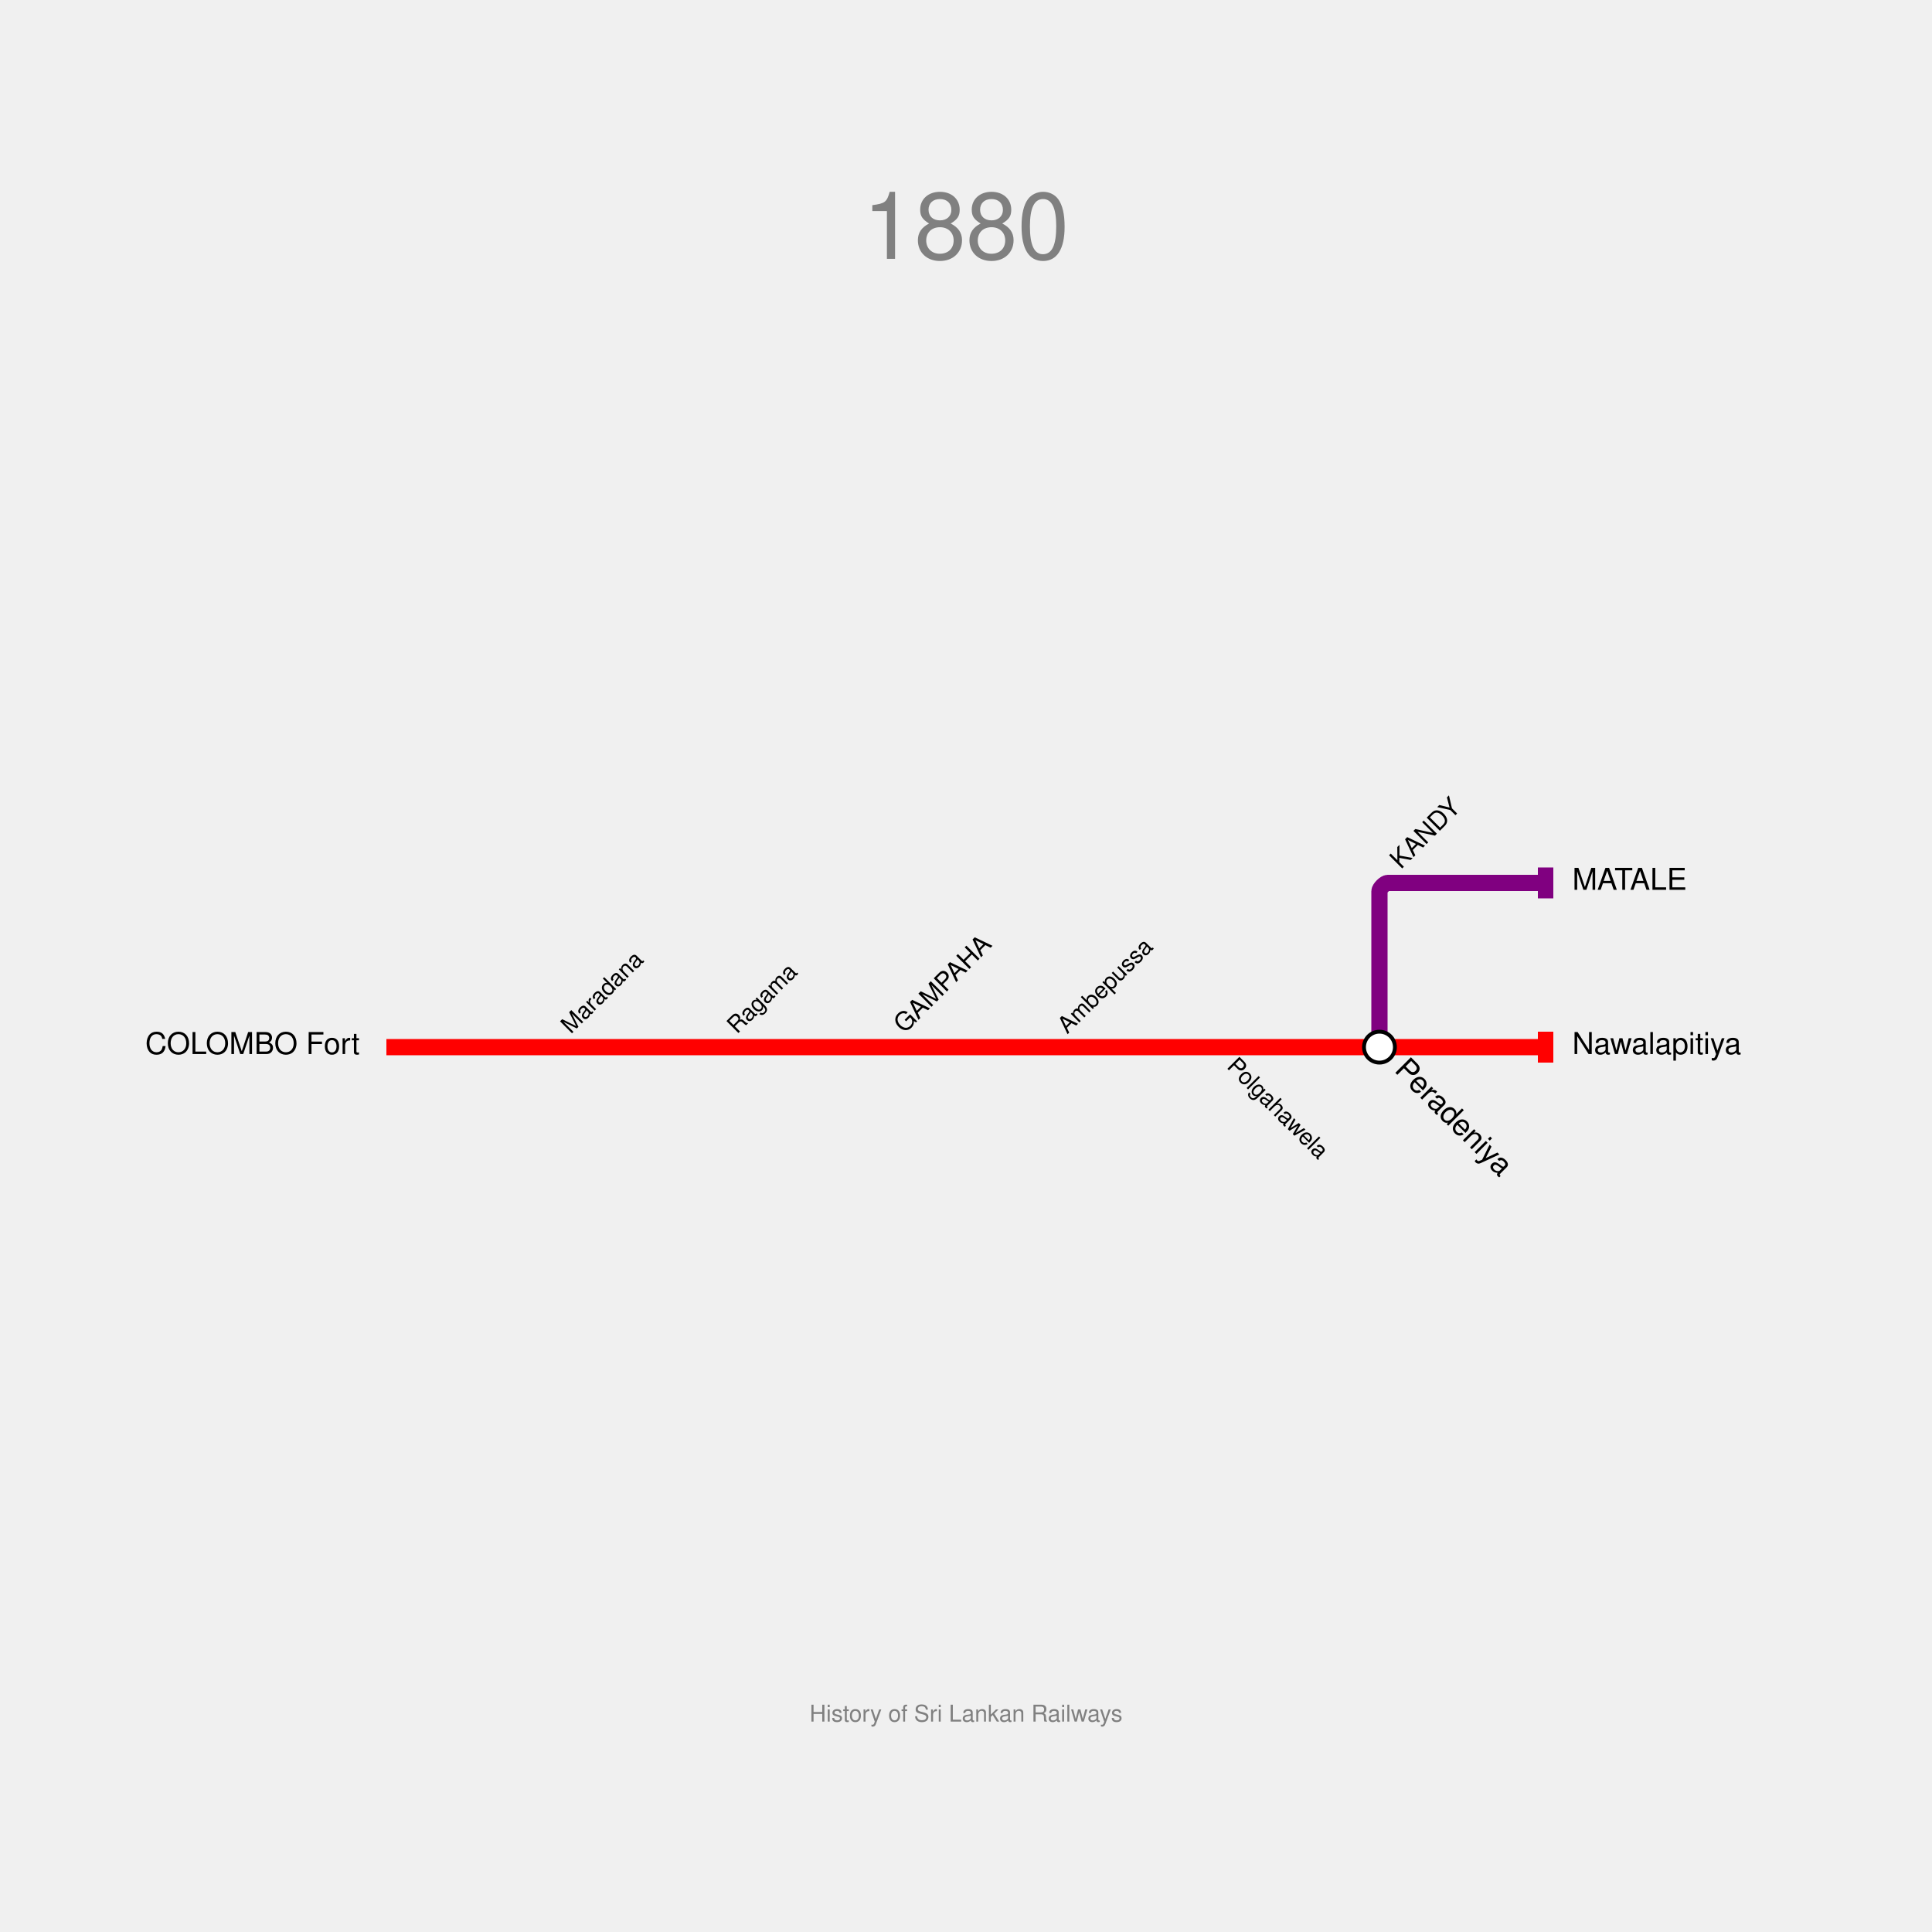
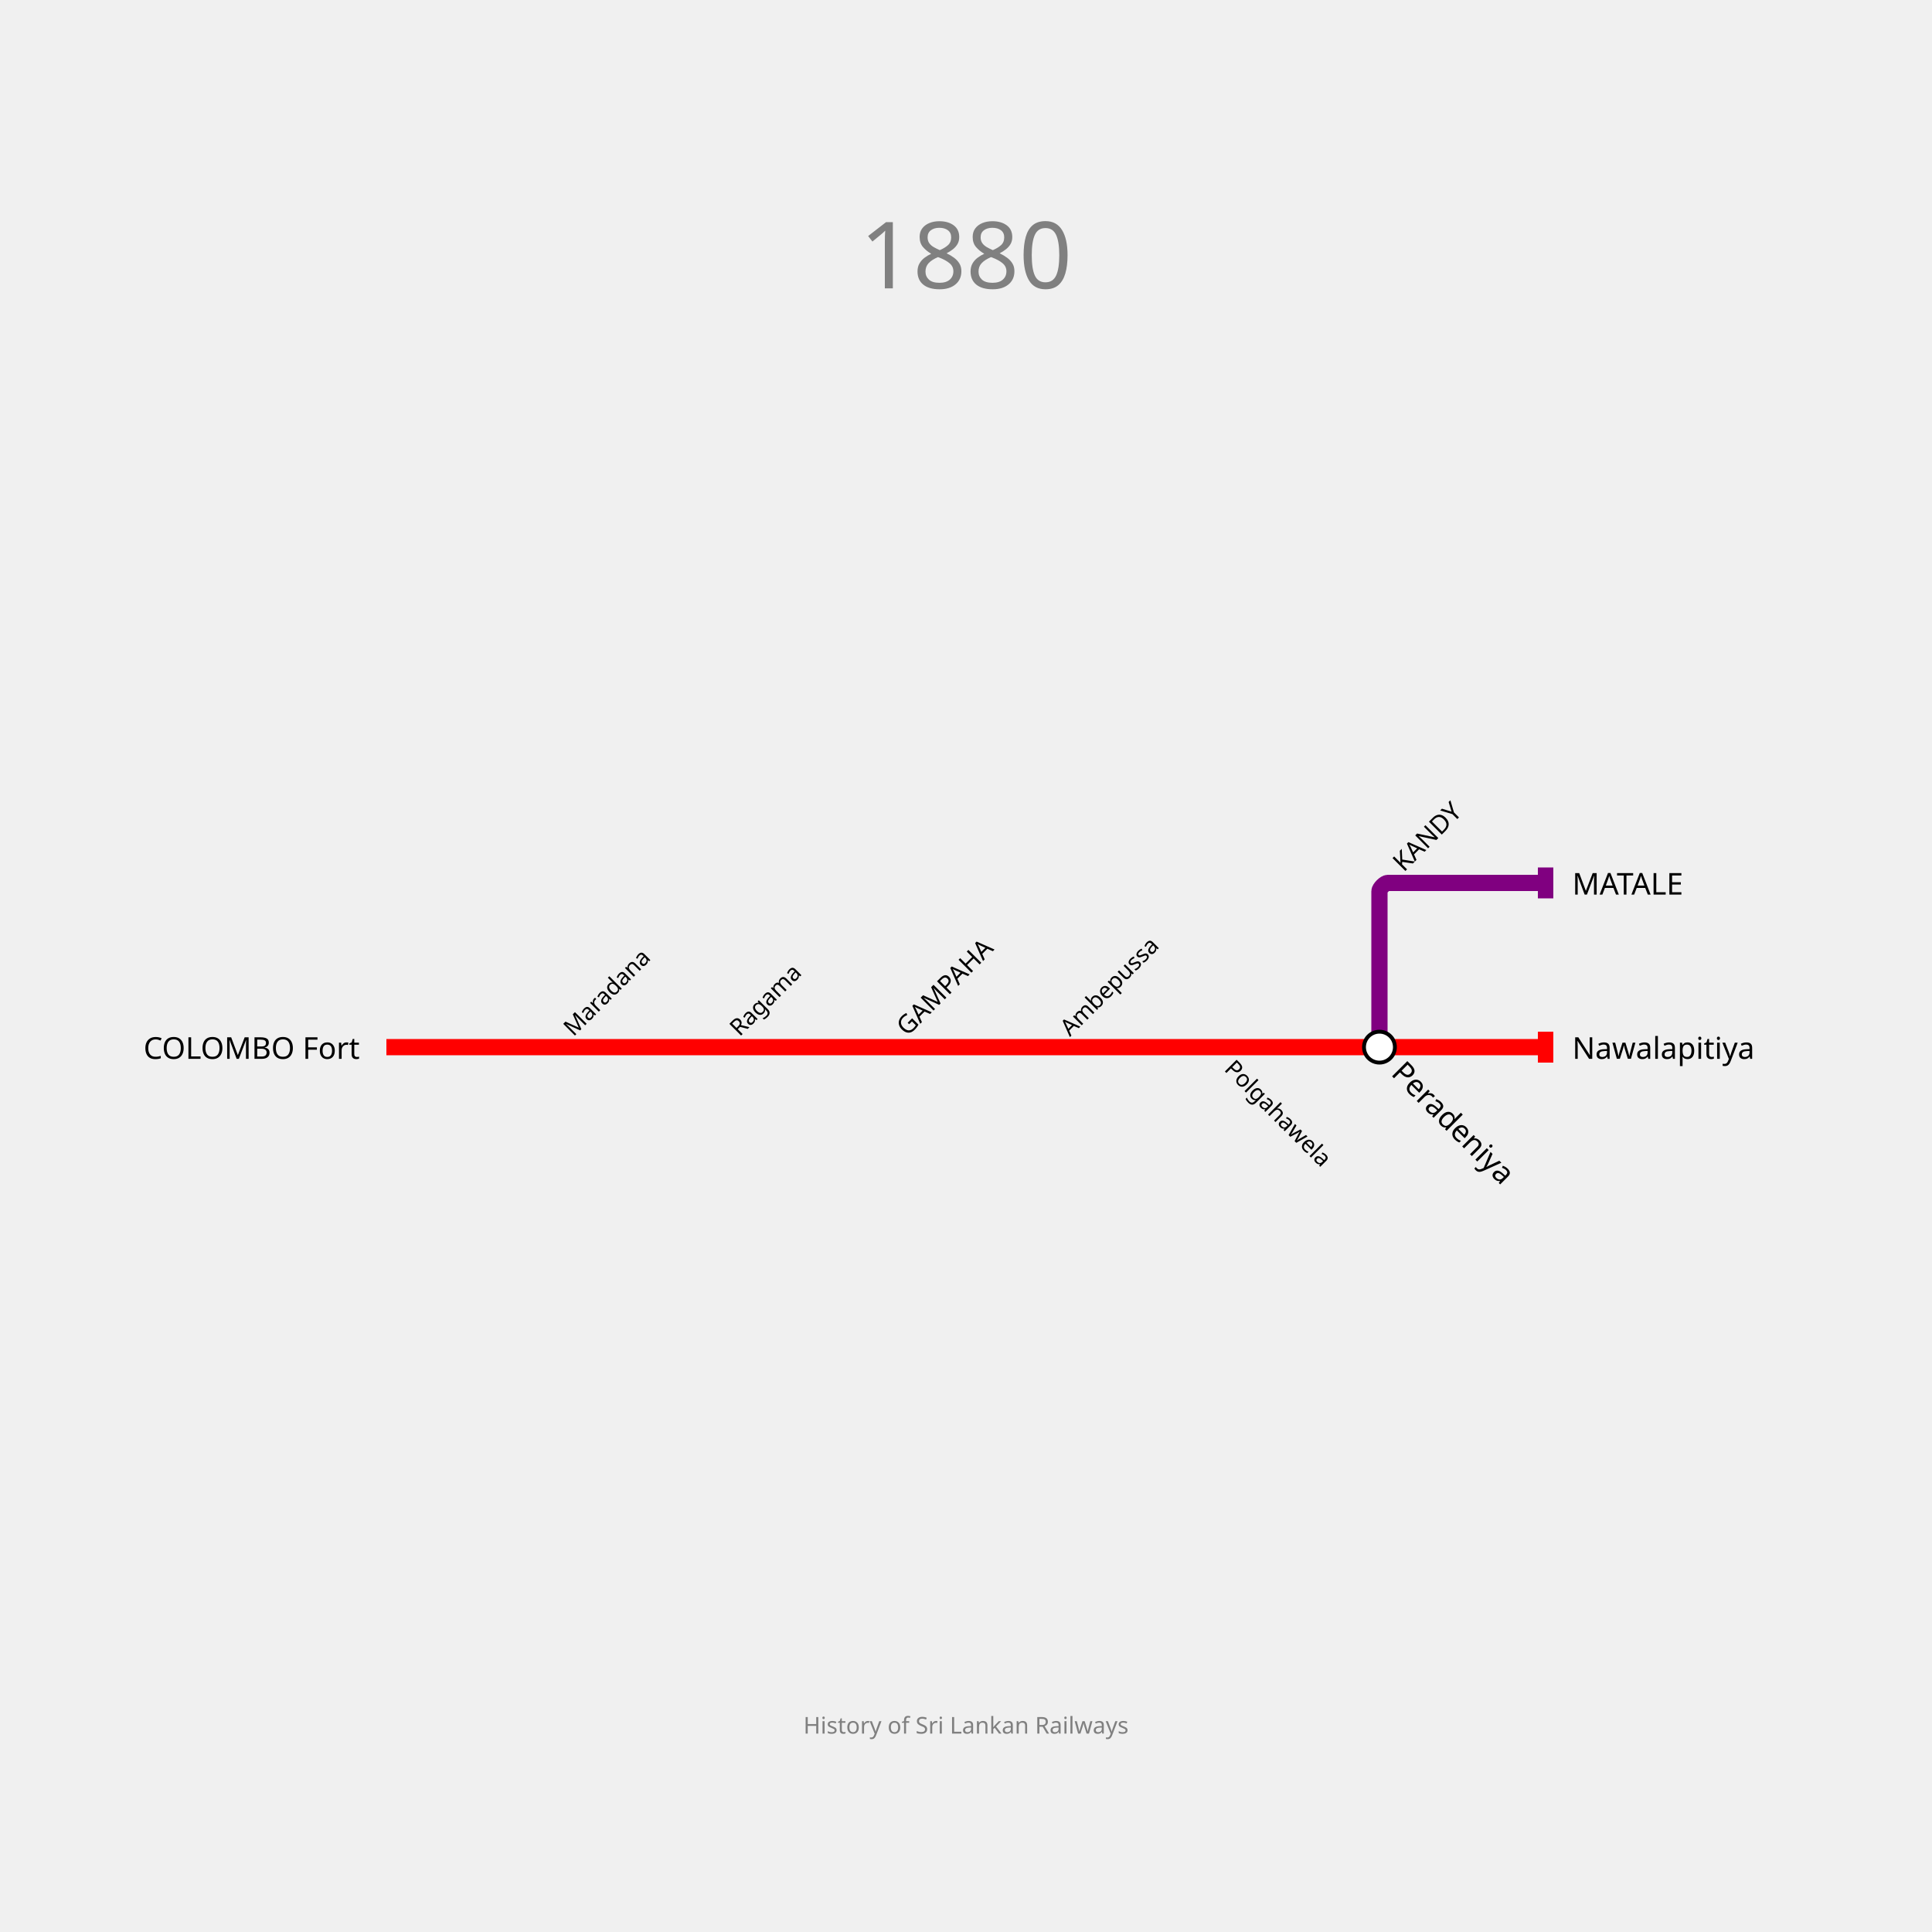
<svg xmlns="http://www.w3.org/2000/svg" width="1000" height="1000" padding="200">
-   <text fill="gray" stroke="none" font-size="48" font-family="Helvetica" x="500.0" y="112.0" text-anchor="middle" dominant-baseline="hanging">1880</text>
-   <text fill="gray" stroke="none" font-size="12" font-family="Helvetica" x="500.0" y="888.0" text-anchor="middle" dominant-baseline="text-top">History of Sri Lankan Railways</text>
+   <text fill="gray" stroke="none" font-size="48" font-family="trebuchet ms" x="500.0" y="112.0" text-anchor="middle" dominant-baseline="hanging">1880</text>
+   <text fill="gray" stroke="none" font-size="12" font-family="trebuchet ms" x="500.0" y="888.0" text-anchor="middle" dominant-baseline="text-top">History of Sri Lankan Railways</text>
  <g>
    <path fill="none" stroke-width="8.4" stroke-opacity="1" d="M 200.0,542.0 L 285.0,542.0 L 371.0,542.0 L 457.0,542.0 L 542.0,542.0 L 628.0,542.0 L 714.0,542.0 L 800.0,542.0" stroke="red" />
    <rect stroke="none" fill-opacity="1" x="796" y="534" width="8" height="16" fill="red" />
  </g>
  <g>
    <path fill="none" stroke-width="8.4" stroke-opacity="1" d="M 714.0,542.0 L 714.0,461.25 C 714.0,459.833 716.833,457.0 718.25,457.0 L 800.0,457.0" stroke="purple" />
    <rect stroke="none" fill-opacity="1" x="796" y="449" width="8" height="16" fill="purple" />
  </g>
  <g>
-     <text fill="black" stroke="none" font-size="15.6" font-family="Helvetica" font-weight="100" text-anchor="end" dominant-baseline="central" x="186.2" y="542" transform="translate(200,542) rotate(0) translate(-200,-542)">COLOMBO Fort</text>
+     <text fill="black" stroke="none" font-size="15.6" font-family="trebuchet ms" font-weight="100" text-anchor="end" dominant-baseline="central" x="186.2" y="542" transform="translate(200,542) rotate(0) translate(-200,-542)">COLOMBO Fort</text>
  </g>
  <g>
    <circle r="8" fill="white" stroke="black" stroke-width="2.0" cx="714" cy="542" />
-     <text fill="black" stroke="none" font-size="15.6" font-family="Helvetica" font-weight="100" text-anchor="start" dominant-baseline="central" x="727.8" y="542" transform="translate(714,542) rotate(-315) translate(-714,-542)">Peradeniya</text>
+     <text fill="black" stroke="none" font-size="15.6" font-family="trebuchet ms" font-weight="100" text-anchor="start" dominant-baseline="central" x="727.8" y="542" transform="translate(714,542) rotate(-315) translate(-714,-542)">Peradeniya</text>
  </g>
  <g>
-     <text fill="black" stroke="none" font-size="15.6" font-family="Helvetica" font-weight="100" text-anchor="start" dominant-baseline="central" x="813.8" y="542" transform="translate(800,542) rotate(0) translate(-800,-542)">Nawalapitiya</text>
+     <text fill="black" stroke="none" font-size="15.6" font-family="trebuchet ms" font-weight="100" text-anchor="start" dominant-baseline="central" x="813.8" y="542" transform="translate(800,542) rotate(0) translate(-800,-542)">Nawalapitiya</text>
  </g>
  <g>
-     <text fill="black" stroke="none" font-size="15.6" font-family="Helvetica" font-weight="100" text-anchor="start" dominant-baseline="central" x="813.8" y="457" transform="translate(800,457) rotate(0) translate(-800,-457)">MATALE</text>
+     <text fill="black" stroke="none" font-size="15.6" font-family="trebuchet ms" font-weight="100" text-anchor="start" dominant-baseline="central" x="813.8" y="457" transform="translate(800,457) rotate(0) translate(-800,-457)">MATALE</text>
  </g>
  <g>
-     <text fill="black" stroke="none" font-size="13.2" font-family="Helvetica" font-weight="100" text-anchor="start" dominant-baseline="central" x="469.6" y="542" transform="translate(457,542) rotate(-45) translate(-457,-542)">GAMPAHA</text>
+     <text fill="black" stroke="none" font-size="13.2" font-family="trebuchet ms" font-weight="100" text-anchor="start" dominant-baseline="central" x="469.6" y="542" transform="translate(457,542) rotate(-45) translate(-457,-542)">GAMPAHA</text>
  </g>
  <g>
-     <text fill="black" stroke="none" font-size="13.2" font-family="Helvetica" font-weight="100" text-anchor="start" dominant-baseline="central" x="726.6" y="457" transform="translate(714,457) rotate(-45) translate(-714,-457)">KANDY</text>
+     <text fill="black" stroke="none" font-size="13.2" font-family="trebuchet ms" font-weight="100" text-anchor="start" dominant-baseline="central" x="726.6" y="457" transform="translate(714,457) rotate(-45) translate(-714,-457)">KANDY</text>
  </g>
  <g>
-     <text fill="black" stroke="none" font-size="12" font-family="Helvetica" font-weight="100" text-anchor="start" dominant-baseline="central" x="297.0" y="542" transform="translate(285,542) rotate(-45) translate(-285,-542)">Maradana</text>
+     <text fill="black" stroke="none" font-size="12" font-family="trebuchet ms" font-weight="100" text-anchor="start" dominant-baseline="central" x="297.0" y="542" transform="translate(285,542) rotate(-45) translate(-285,-542)">Maradana</text>
  </g>
  <g>
-     <text fill="black" stroke="none" font-size="12" font-family="Helvetica" font-weight="100" text-anchor="start" dominant-baseline="central" x="383.0" y="542" transform="translate(371,542) rotate(-45) translate(-371,-542)">Ragama</text>
+     <text fill="black" stroke="none" font-size="12" font-family="trebuchet ms" font-weight="100" text-anchor="start" dominant-baseline="central" x="383.0" y="542" transform="translate(371,542) rotate(-45) translate(-371,-542)">Ragama</text>
  </g>
  <g>
-     <text fill="black" stroke="none" font-size="12" font-family="Helvetica" font-weight="100" text-anchor="start" dominant-baseline="central" x="554.0" y="542" transform="translate(542,542) rotate(-45) translate(-542,-542)">Ambepussa</text>
+     <text fill="black" stroke="none" font-size="12" font-family="trebuchet ms" font-weight="100" text-anchor="start" dominant-baseline="central" x="554.0" y="542" transform="translate(542,542) rotate(-45) translate(-542,-542)">Ambepussa</text>
  </g>
  <g>
-     <text fill="black" stroke="none" font-size="12" font-family="Helvetica" font-weight="100" text-anchor="start" dominant-baseline="central" x="640.0" y="542" transform="translate(628,542) rotate(-315) translate(-628,-542)">Polgahawela</text>
+     <text fill="black" stroke="none" font-size="12" font-family="trebuchet ms" font-weight="100" text-anchor="start" dominant-baseline="central" x="640.0" y="542" transform="translate(628,542) rotate(-315) translate(-628,-542)">Polgahawela</text>
  </g>
</svg>
